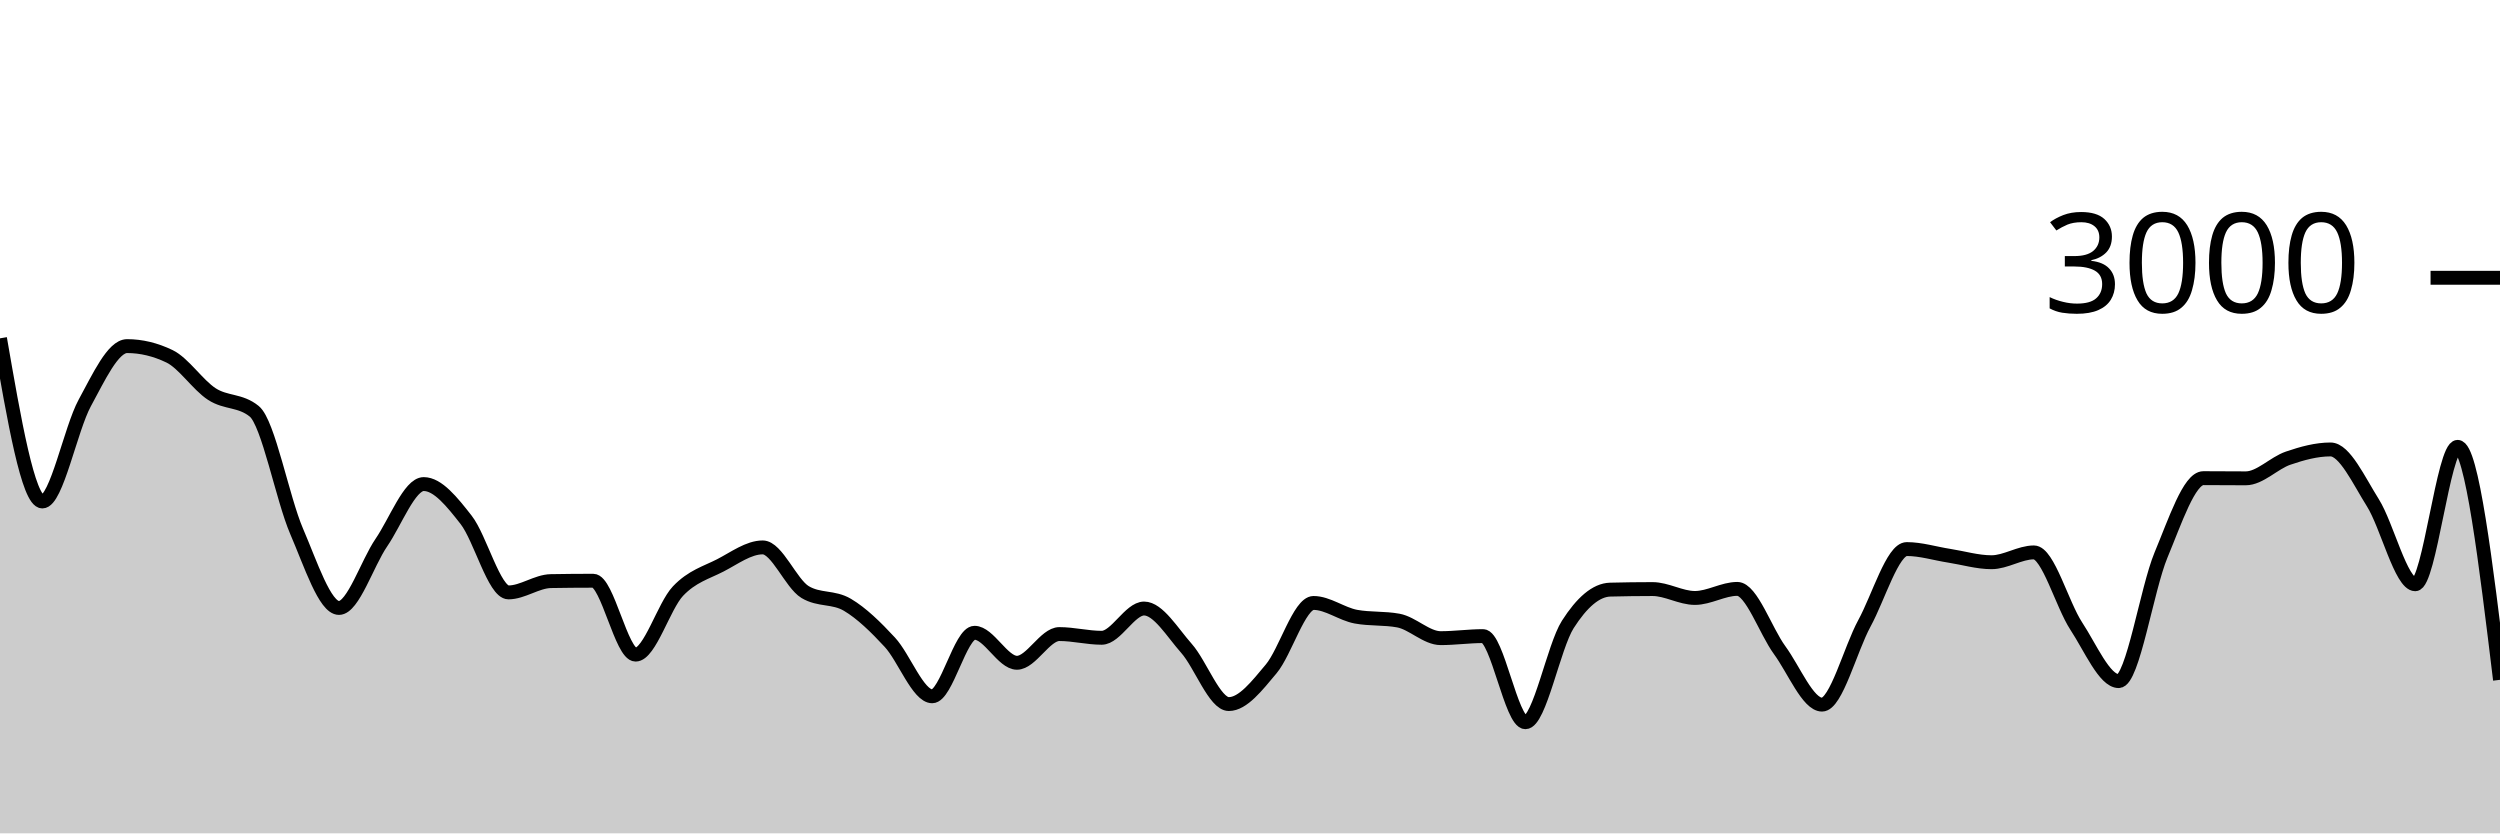
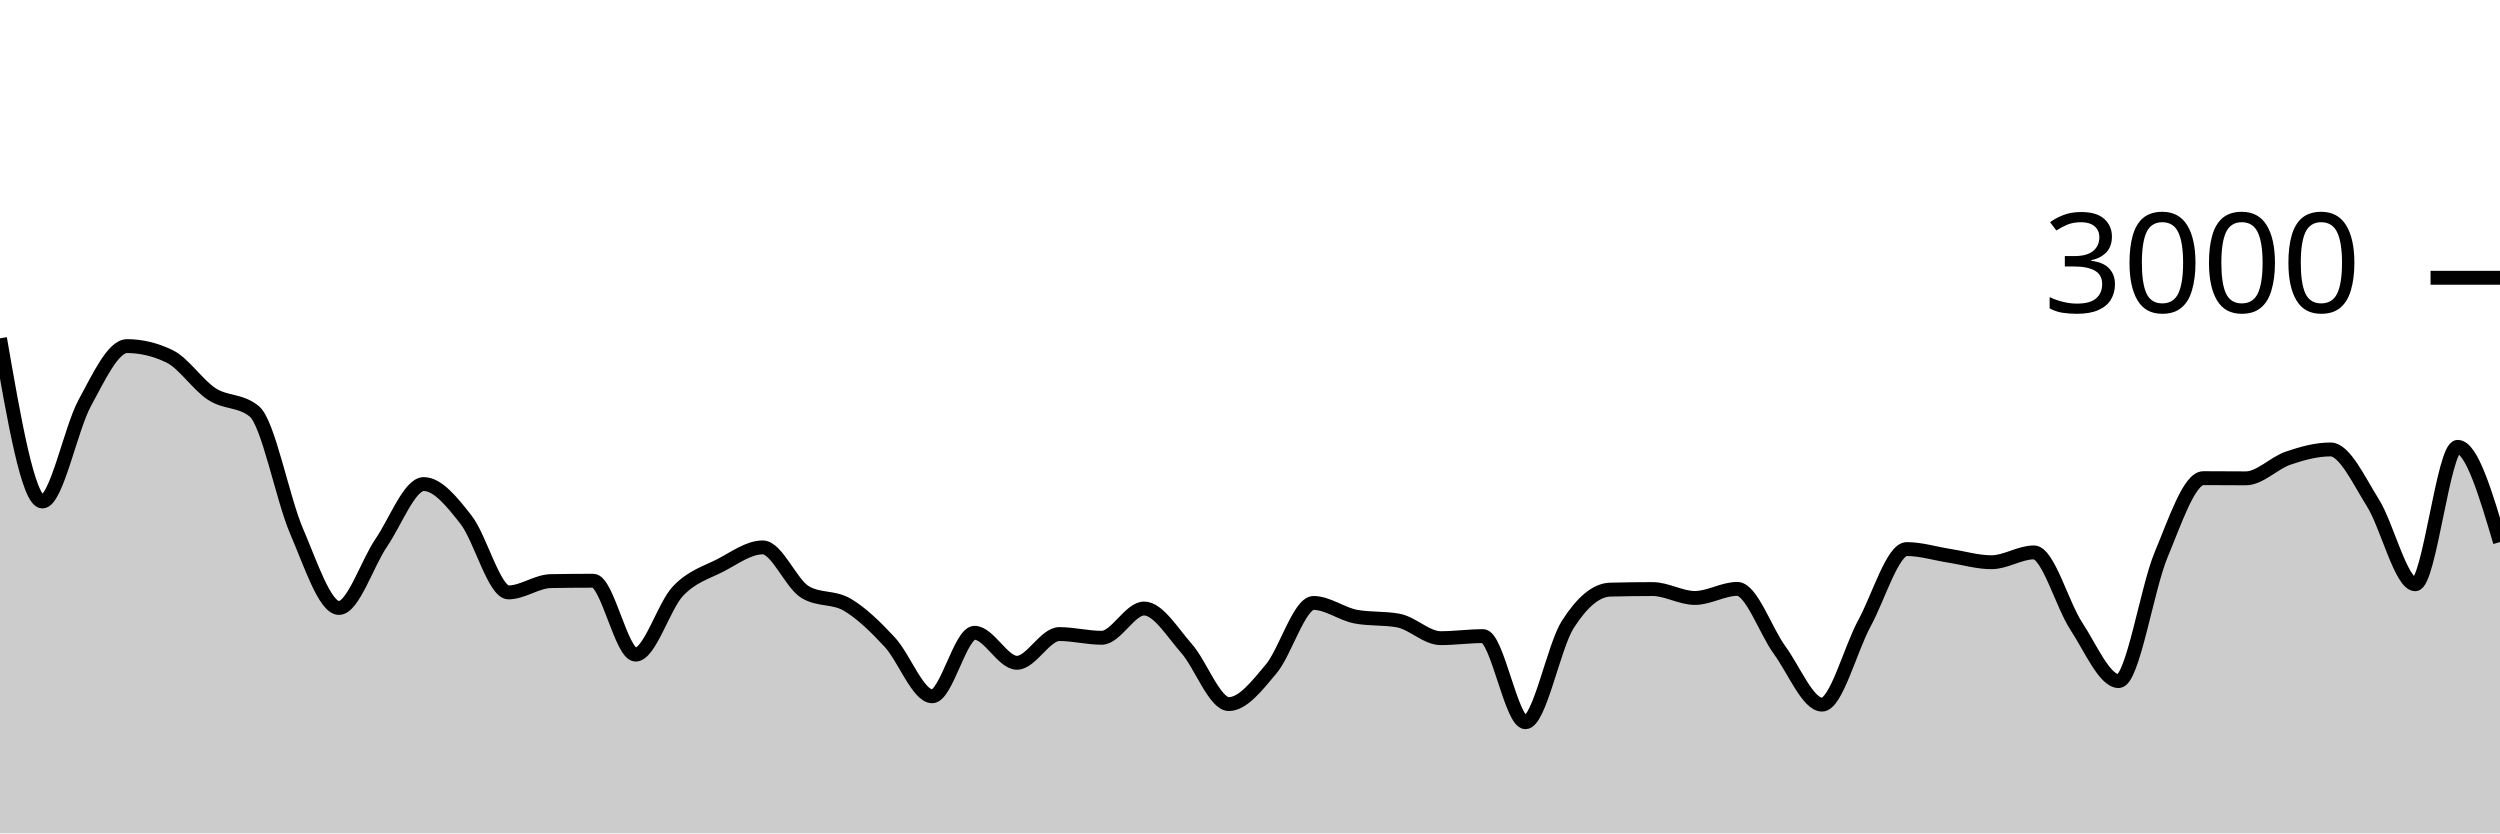
<svg xmlns="http://www.w3.org/2000/svg" viewBox="0 0 180 60">
  <g transform="translate(0,20)">
-     <path class="area" fill="rgba(0, 0, 0, 0.2)" d="M0,4.36C1.017,10.233,2.034,16.107,3.051,16.107C4.068,16.107,5.085,10.878,6.102,9.013C7.119,7.149,8.136,4.92,9.153,4.92C10.169,4.92,11.186,5.164,12.203,5.653C13.22,6.142,14.237,7.713,15.254,8.373C16.271,9.033,17.288,8.787,18.305,9.613C19.322,10.44,20.339,15.893,21.356,18.253C22.373,20.613,23.39,23.773,24.407,23.773C25.424,23.773,26.441,20.553,27.458,19.067C28.475,17.58,29.492,14.853,30.508,14.853C31.525,14.853,32.542,16.127,33.559,17.427C34.576,18.727,35.593,22.653,36.61,22.653C37.627,22.653,38.644,21.858,39.661,21.84C40.678,21.822,41.695,21.813,42.712,21.813C43.729,21.813,44.746,27.133,45.763,27.133C46.78,27.133,47.797,23.631,48.814,22.56C49.831,21.489,50.847,21.231,51.864,20.707C52.881,20.182,53.898,19.413,54.915,19.413C55.932,19.413,56.949,22.013,57.966,22.627C58.983,23.24,60,22.944,61.017,23.547C62.034,24.149,63.051,25.142,64.068,26.24C65.085,27.338,66.102,30.133,67.119,30.133C68.136,30.133,69.153,25.56,70.169,25.56C71.186,25.56,72.203,27.72,73.22,27.72C74.237,27.72,75.254,25.653,76.271,25.653C77.288,25.653,78.305,25.92,79.322,25.92C80.339,25.92,81.356,23.813,82.373,23.813C83.39,23.813,84.407,25.533,85.424,26.68C86.441,27.827,87.458,30.693,88.475,30.693C89.492,30.693,90.508,29.373,91.525,28.16C92.542,26.947,93.559,23.413,94.576,23.413C95.593,23.413,96.61,24.213,97.627,24.4C98.644,24.587,99.661,24.493,100.678,24.68C101.695,24.867,102.712,25.947,103.729,25.947C104.746,25.947,105.763,25.8,106.78,25.8C107.797,25.8,108.814,32,109.831,32C110.847,32,111.864,26.551,112.881,24.96C113.898,23.369,114.915,22.48,115.932,22.453C116.949,22.427,117.966,22.413,118.983,22.413C120,22.413,121.017,23.053,122.034,23.053C123.051,23.053,124.068,22.4,125.085,22.4C126.102,22.4,127.119,25.424,128.136,26.813C129.153,28.202,130.169,30.733,131.186,30.733C132.203,30.733,133.22,26.747,134.237,24.88C135.254,23.013,136.271,19.533,137.288,19.533C138.305,19.533,139.322,19.856,140.339,20.013C141.356,20.171,142.373,20.48,143.39,20.48C144.407,20.48,145.424,19.773,146.441,19.773C147.458,19.773,148.475,23.536,149.492,25.08C150.508,26.624,151.525,29.04,152.542,29.04C153.559,29.04,154.576,22.396,155.593,19.96C156.61,17.524,157.627,14.427,158.644,14.427C159.661,14.427,160.678,14.44,161.695,14.44C162.712,14.44,163.729,13.333,164.746,12.987C165.763,12.64,166.78,12.36,167.797,12.36C168.814,12.36,169.831,14.582,170.847,16.2C171.864,17.818,172.881,22.067,173.898,22.067C174.915,22.067,175.932,12.173,176.949,12.173C177.966,12.173,178.983,20.56,180,28.947L180,40C178.983,40,177.966,40,176.949,40C175.932,40,174.915,40,173.898,40C172.881,40,171.864,40,170.847,40C169.831,40,168.814,40,167.797,40C166.78,40,165.763,40,164.746,40C163.729,40,162.712,40,161.695,40C160.678,40,159.661,40,158.644,40C157.627,40,156.61,40,155.593,40C154.576,40,153.559,40,152.542,40C151.525,40,150.508,40,149.492,40C148.475,40,147.458,40,146.441,40C145.424,40,144.407,40,143.39,40C142.373,40,141.356,40,140.339,40C139.322,40,138.305,40,137.288,40C136.271,40,135.254,40,134.237,40C133.22,40,132.203,40,131.186,40C130.169,40,129.153,40,128.136,40C127.119,40,126.102,40,125.085,40C124.068,40,123.051,40,122.034,40C121.017,40,120,40,118.983,40C117.966,40,116.949,40,115.932,40C114.915,40,113.898,40,112.881,40C111.864,40,110.847,40,109.831,40C108.814,40,107.797,40,106.78,40C105.763,40,104.746,40,103.729,40C102.712,40,101.695,40,100.678,40C99.661,40,98.644,40,97.627,40C96.61,40,95.593,40,94.576,40C93.559,40,92.542,40,91.525,40C90.508,40,89.492,40,88.475,40C87.458,40,86.441,40,85.424,40C84.407,40,83.39,40,82.373,40C81.356,40,80.339,40,79.322,40C78.305,40,77.288,40,76.271,40C75.254,40,74.237,40,73.22,40C72.203,40,71.186,40,70.169,40C69.153,40,68.136,40,67.119,40C66.102,40,65.085,40,64.068,40C63.051,40,62.034,40,61.017,40C60,40,58.983,40,57.966,40C56.949,40,55.932,40,54.915,40C53.898,40,52.881,40,51.864,40C50.847,40,49.831,40,48.814,40C47.797,40,46.78,40,45.763,40C44.746,40,43.729,40,42.712,40C41.695,40,40.678,40,39.661,40C38.644,40,37.627,40,36.61,40C35.593,40,34.576,40,33.559,40C32.542,40,31.525,40,30.508,40C29.492,40,28.475,40,27.458,40C26.441,40,25.424,40,24.407,40C23.39,40,22.373,40,21.356,40C20.339,40,19.322,40,18.305,40C17.288,40,16.271,40,15.254,40C14.237,40,13.22,40,12.203,40C11.186,40,10.169,40,9.153,40C8.136,40,7.119,40,6.102,40C5.085,40,4.068,40,3.051,40C2.034,40,1.017,40,0,40Z" />
-     <path class="line" stroke="black" fill="none" d="M0,4.36C1.017,10.233,2.034,16.107,3.051,16.107C4.068,16.107,5.085,10.878,6.102,9.013C7.119,7.149,8.136,4.92,9.153,4.92C10.169,4.92,11.186,5.164,12.203,5.653C13.22,6.142,14.237,7.713,15.254,8.373C16.271,9.033,17.288,8.787,18.305,9.613C19.322,10.44,20.339,15.893,21.356,18.253C22.373,20.613,23.39,23.773,24.407,23.773C25.424,23.773,26.441,20.553,27.458,19.067C28.475,17.58,29.492,14.853,30.508,14.853C31.525,14.853,32.542,16.127,33.559,17.427C34.576,18.727,35.593,22.653,36.61,22.653C37.627,22.653,38.644,21.858,39.661,21.84C40.678,21.822,41.695,21.813,42.712,21.813C43.729,21.813,44.746,27.133,45.763,27.133C46.78,27.133,47.797,23.631,48.814,22.56C49.831,21.489,50.847,21.231,51.864,20.707C52.881,20.182,53.898,19.413,54.915,19.413C55.932,19.413,56.949,22.013,57.966,22.627C58.983,23.24,60,22.944,61.017,23.547C62.034,24.149,63.051,25.142,64.068,26.24C65.085,27.338,66.102,30.133,67.119,30.133C68.136,30.133,69.153,25.56,70.169,25.56C71.186,25.56,72.203,27.72,73.22,27.72C74.237,27.72,75.254,25.653,76.271,25.653C77.288,25.653,78.305,25.92,79.322,25.92C80.339,25.92,81.356,23.813,82.373,23.813C83.39,23.813,84.407,25.533,85.424,26.68C86.441,27.827,87.458,30.693,88.475,30.693C89.492,30.693,90.508,29.373,91.525,28.16C92.542,26.947,93.559,23.413,94.576,23.413C95.593,23.413,96.61,24.213,97.627,24.4C98.644,24.587,99.661,24.493,100.678,24.68C101.695,24.867,102.712,25.947,103.729,25.947C104.746,25.947,105.763,25.8,106.78,25.8C107.797,25.8,108.814,32,109.831,32C110.847,32,111.864,26.551,112.881,24.96C113.898,23.369,114.915,22.48,115.932,22.453C116.949,22.427,117.966,22.413,118.983,22.413C120,22.413,121.017,23.053,122.034,23.053C123.051,23.053,124.068,22.4,125.085,22.4C126.102,22.4,127.119,25.424,128.136,26.813C129.153,28.202,130.169,30.733,131.186,30.733C132.203,30.733,133.22,26.747,134.237,24.88C135.254,23.013,136.271,19.533,137.288,19.533C138.305,19.533,139.322,19.856,140.339,20.013C141.356,20.171,142.373,20.48,143.39,20.48C144.407,20.48,145.424,19.773,146.441,19.773C147.458,19.773,148.475,23.536,149.492,25.08C150.508,26.624,151.525,29.04,152.542,29.04C153.559,29.04,154.576,22.396,155.593,19.96C156.61,17.524,157.627,14.427,158.644,14.427C159.661,14.427,160.678,14.44,161.695,14.44C162.712,14.44,163.729,13.333,164.746,12.987C165.763,12.64,166.78,12.36,167.797,12.36C168.814,12.36,169.831,14.582,170.847,16.2C171.864,17.818,172.881,22.067,173.898,22.067C174.915,22.067,175.932,12.173,176.949,12.173C177.966,12.173,178.983,20.56,180,28.947" />
+     <path class="area" fill="rgba(0, 0, 0, 0.2)" d="M0,4.36C1.017,10.233,2.034,16.107,3.051,16.107C4.068,16.107,5.085,10.878,6.102,9.013C7.119,7.149,8.136,4.92,9.153,4.92C10.169,4.92,11.186,5.164,12.203,5.653C13.22,6.142,14.237,7.713,15.254,8.373C16.271,9.033,17.288,8.787,18.305,9.613C19.322,10.44,20.339,15.893,21.356,18.253C22.373,20.613,23.39,23.773,24.407,23.773C25.424,23.773,26.441,20.553,27.458,19.067C28.475,17.58,29.492,14.853,30.508,14.853C31.525,14.853,32.542,16.127,33.559,17.427C34.576,18.727,35.593,22.653,36.61,22.653C37.627,22.653,38.644,21.858,39.661,21.84C40.678,21.822,41.695,21.813,42.712,21.813C43.729,21.813,44.746,27.133,45.763,27.133C46.78,27.133,47.797,23.631,48.814,22.56C49.831,21.489,50.847,21.231,51.864,20.707C52.881,20.182,53.898,19.413,54.915,19.413C55.932,19.413,56.949,22.013,57.966,22.627C58.983,23.24,60,22.944,61.017,23.547C62.034,24.149,63.051,25.142,64.068,26.24C65.085,27.338,66.102,30.133,67.119,30.133C68.136,30.133,69.153,25.56,70.169,25.56C71.186,25.56,72.203,27.72,73.22,27.72C74.237,27.72,75.254,25.653,76.271,25.653C77.288,25.653,78.305,25.92,79.322,25.92C80.339,25.92,81.356,23.813,82.373,23.813C83.39,23.813,84.407,25.533,85.424,26.68C86.441,27.827,87.458,30.693,88.475,30.693C89.492,30.693,90.508,29.373,91.525,28.16C92.542,26.947,93.559,23.413,94.576,23.413C95.593,23.413,96.61,24.213,97.627,24.4C98.644,24.587,99.661,24.493,100.678,24.68C101.695,24.867,102.712,25.947,103.729,25.947C104.746,25.947,105.763,25.8,106.78,25.8C107.797,25.8,108.814,32,109.831,32C110.847,32,111.864,26.551,112.881,24.96C113.898,23.369,114.915,22.48,115.932,22.453C116.949,22.427,117.966,22.413,118.983,22.413C120,22.413,121.017,23.053,122.034,23.053C123.051,23.053,124.068,22.4,125.085,22.4C126.102,22.4,127.119,25.424,128.136,26.813C129.153,28.202,130.169,30.733,131.186,30.733C132.203,30.733,133.22,26.747,134.237,24.88C135.254,23.013,136.271,19.533,137.288,19.533C138.305,19.533,139.322,19.856,140.339,20.013C141.356,20.171,142.373,20.48,143.39,20.48C144.407,20.48,145.424,19.773,146.441,19.773C147.458,19.773,148.475,23.536,149.492,25.08C150.508,26.624,151.525,29.04,152.542,29.04C153.559,29.04,154.576,22.396,155.593,19.96C156.61,17.524,157.627,14.427,158.644,14.427C159.661,14.427,160.678,14.44,161.695,14.44C162.712,14.44,163.729,13.333,164.746,12.987C165.763,12.64,166.78,12.36,167.797,12.36C168.814,12.36,169.831,14.582,170.847,16.2C171.864,17.818,172.881,22.067,173.898,22.067C174.915,22.067,175.932,12.173,176.949,12.173C177.966,12.173,178.983,15.6,180,19.027L180,40C178.983,40,177.966,40,176.949,40C175.932,40,174.915,40,173.898,40C172.881,40,171.864,40,170.847,40C169.831,40,168.814,40,167.797,40C166.78,40,165.763,40,164.746,40C163.729,40,162.712,40,161.695,40C160.678,40,159.661,40,158.644,40C157.627,40,156.61,40,155.593,40C154.576,40,153.559,40,152.542,40C151.525,40,150.508,40,149.492,40C148.475,40,147.458,40,146.441,40C145.424,40,144.407,40,143.39,40C142.373,40,141.356,40,140.339,40C139.322,40,138.305,40,137.288,40C136.271,40,135.254,40,134.237,40C133.22,40,132.203,40,131.186,40C130.169,40,129.153,40,128.136,40C127.119,40,126.102,40,125.085,40C124.068,40,123.051,40,122.034,40C121.017,40,120,40,118.983,40C117.966,40,116.949,40,115.932,40C114.915,40,113.898,40,112.881,40C111.864,40,110.847,40,109.831,40C108.814,40,107.797,40,106.78,40C105.763,40,104.746,40,103.729,40C102.712,40,101.695,40,100.678,40C99.661,40,98.644,40,97.627,40C96.61,40,95.593,40,94.576,40C93.559,40,92.542,40,91.525,40C90.508,40,89.492,40,88.475,40C87.458,40,86.441,40,85.424,40C84.407,40,83.39,40,82.373,40C81.356,40,80.339,40,79.322,40C78.305,40,77.288,40,76.271,40C75.254,40,74.237,40,73.22,40C72.203,40,71.186,40,70.169,40C69.153,40,68.136,40,67.119,40C66.102,40,65.085,40,64.068,40C63.051,40,62.034,40,61.017,40C60,40,58.983,40,57.966,40C56.949,40,55.932,40,54.915,40C53.898,40,52.881,40,51.864,40C50.847,40,49.831,40,48.814,40C47.797,40,46.78,40,45.763,40C44.746,40,43.729,40,42.712,40C41.695,40,40.678,40,39.661,40C38.644,40,37.627,40,36.61,40C35.593,40,34.576,40,33.559,40C32.542,40,31.525,40,30.508,40C29.492,40,28.475,40,27.458,40C26.441,40,25.424,40,24.407,40C23.39,40,22.373,40,21.356,40C20.339,40,19.322,40,18.305,40C17.288,40,16.271,40,15.254,40C14.237,40,13.22,40,12.203,40C11.186,40,10.169,40,9.153,40C8.136,40,7.119,40,6.102,40C5.085,40,4.068,40,3.051,40C2.034,40,1.017,40,0,40Z" />
+     <path class="line" stroke="black" fill="none" d="M0,4.36C1.017,10.233,2.034,16.107,3.051,16.107C4.068,16.107,5.085,10.878,6.102,9.013C7.119,7.149,8.136,4.92,9.153,4.92C10.169,4.92,11.186,5.164,12.203,5.653C13.22,6.142,14.237,7.713,15.254,8.373C16.271,9.033,17.288,8.787,18.305,9.613C19.322,10.44,20.339,15.893,21.356,18.253C22.373,20.613,23.39,23.773,24.407,23.773C25.424,23.773,26.441,20.553,27.458,19.067C28.475,17.58,29.492,14.853,30.508,14.853C31.525,14.853,32.542,16.127,33.559,17.427C34.576,18.727,35.593,22.653,36.61,22.653C37.627,22.653,38.644,21.858,39.661,21.84C40.678,21.822,41.695,21.813,42.712,21.813C43.729,21.813,44.746,27.133,45.763,27.133C46.78,27.133,47.797,23.631,48.814,22.56C49.831,21.489,50.847,21.231,51.864,20.707C52.881,20.182,53.898,19.413,54.915,19.413C55.932,19.413,56.949,22.013,57.966,22.627C58.983,23.24,60,22.944,61.017,23.547C62.034,24.149,63.051,25.142,64.068,26.24C65.085,27.338,66.102,30.133,67.119,30.133C68.136,30.133,69.153,25.56,70.169,25.56C71.186,25.56,72.203,27.72,73.22,27.72C74.237,27.72,75.254,25.653,76.271,25.653C77.288,25.653,78.305,25.92,79.322,25.92C80.339,25.92,81.356,23.813,82.373,23.813C83.39,23.813,84.407,25.533,85.424,26.68C86.441,27.827,87.458,30.693,88.475,30.693C89.492,30.693,90.508,29.373,91.525,28.16C92.542,26.947,93.559,23.413,94.576,23.413C95.593,23.413,96.61,24.213,97.627,24.4C98.644,24.587,99.661,24.493,100.678,24.68C101.695,24.867,102.712,25.947,103.729,25.947C104.746,25.947,105.763,25.8,106.78,25.8C107.797,25.8,108.814,32,109.831,32C110.847,32,111.864,26.551,112.881,24.96C113.898,23.369,114.915,22.48,115.932,22.453C116.949,22.427,117.966,22.413,118.983,22.413C120,22.413,121.017,23.053,122.034,23.053C123.051,23.053,124.068,22.4,125.085,22.4C126.102,22.4,127.119,25.424,128.136,26.813C129.153,28.202,130.169,30.733,131.186,30.733C132.203,30.733,133.22,26.747,134.237,24.88C135.254,23.013,136.271,19.533,137.288,19.533C138.305,19.533,139.322,19.856,140.339,20.013C141.356,20.171,142.373,20.48,143.39,20.48C144.407,20.48,145.424,19.773,146.441,19.773C147.458,19.773,148.475,23.536,149.492,25.08C150.508,26.624,151.525,29.04,152.542,29.04C153.559,29.04,154.576,22.396,155.593,19.96C156.61,17.524,157.627,14.427,158.644,14.427C159.661,14.427,160.678,14.44,161.695,14.44C162.712,14.44,163.729,13.333,164.746,12.987C165.763,12.64,166.78,12.36,167.797,12.36C168.814,12.36,169.831,14.582,170.847,16.2C171.864,17.818,172.881,22.067,173.898,22.067C174.915,22.067,175.932,12.173,176.949,12.173C177.966,12.173,178.983,15.6,180,19.027" />
    <path class="axis-ceiling" stroke-width="1" stroke="black" fill="none" d="M175,0L180,0" />
    <text class="axis-ceiling-label" font-family="sans-serif" text-anchor="end" font-size="10px" x="170" y="2.5">3000</text>
  </g>
</svg>
